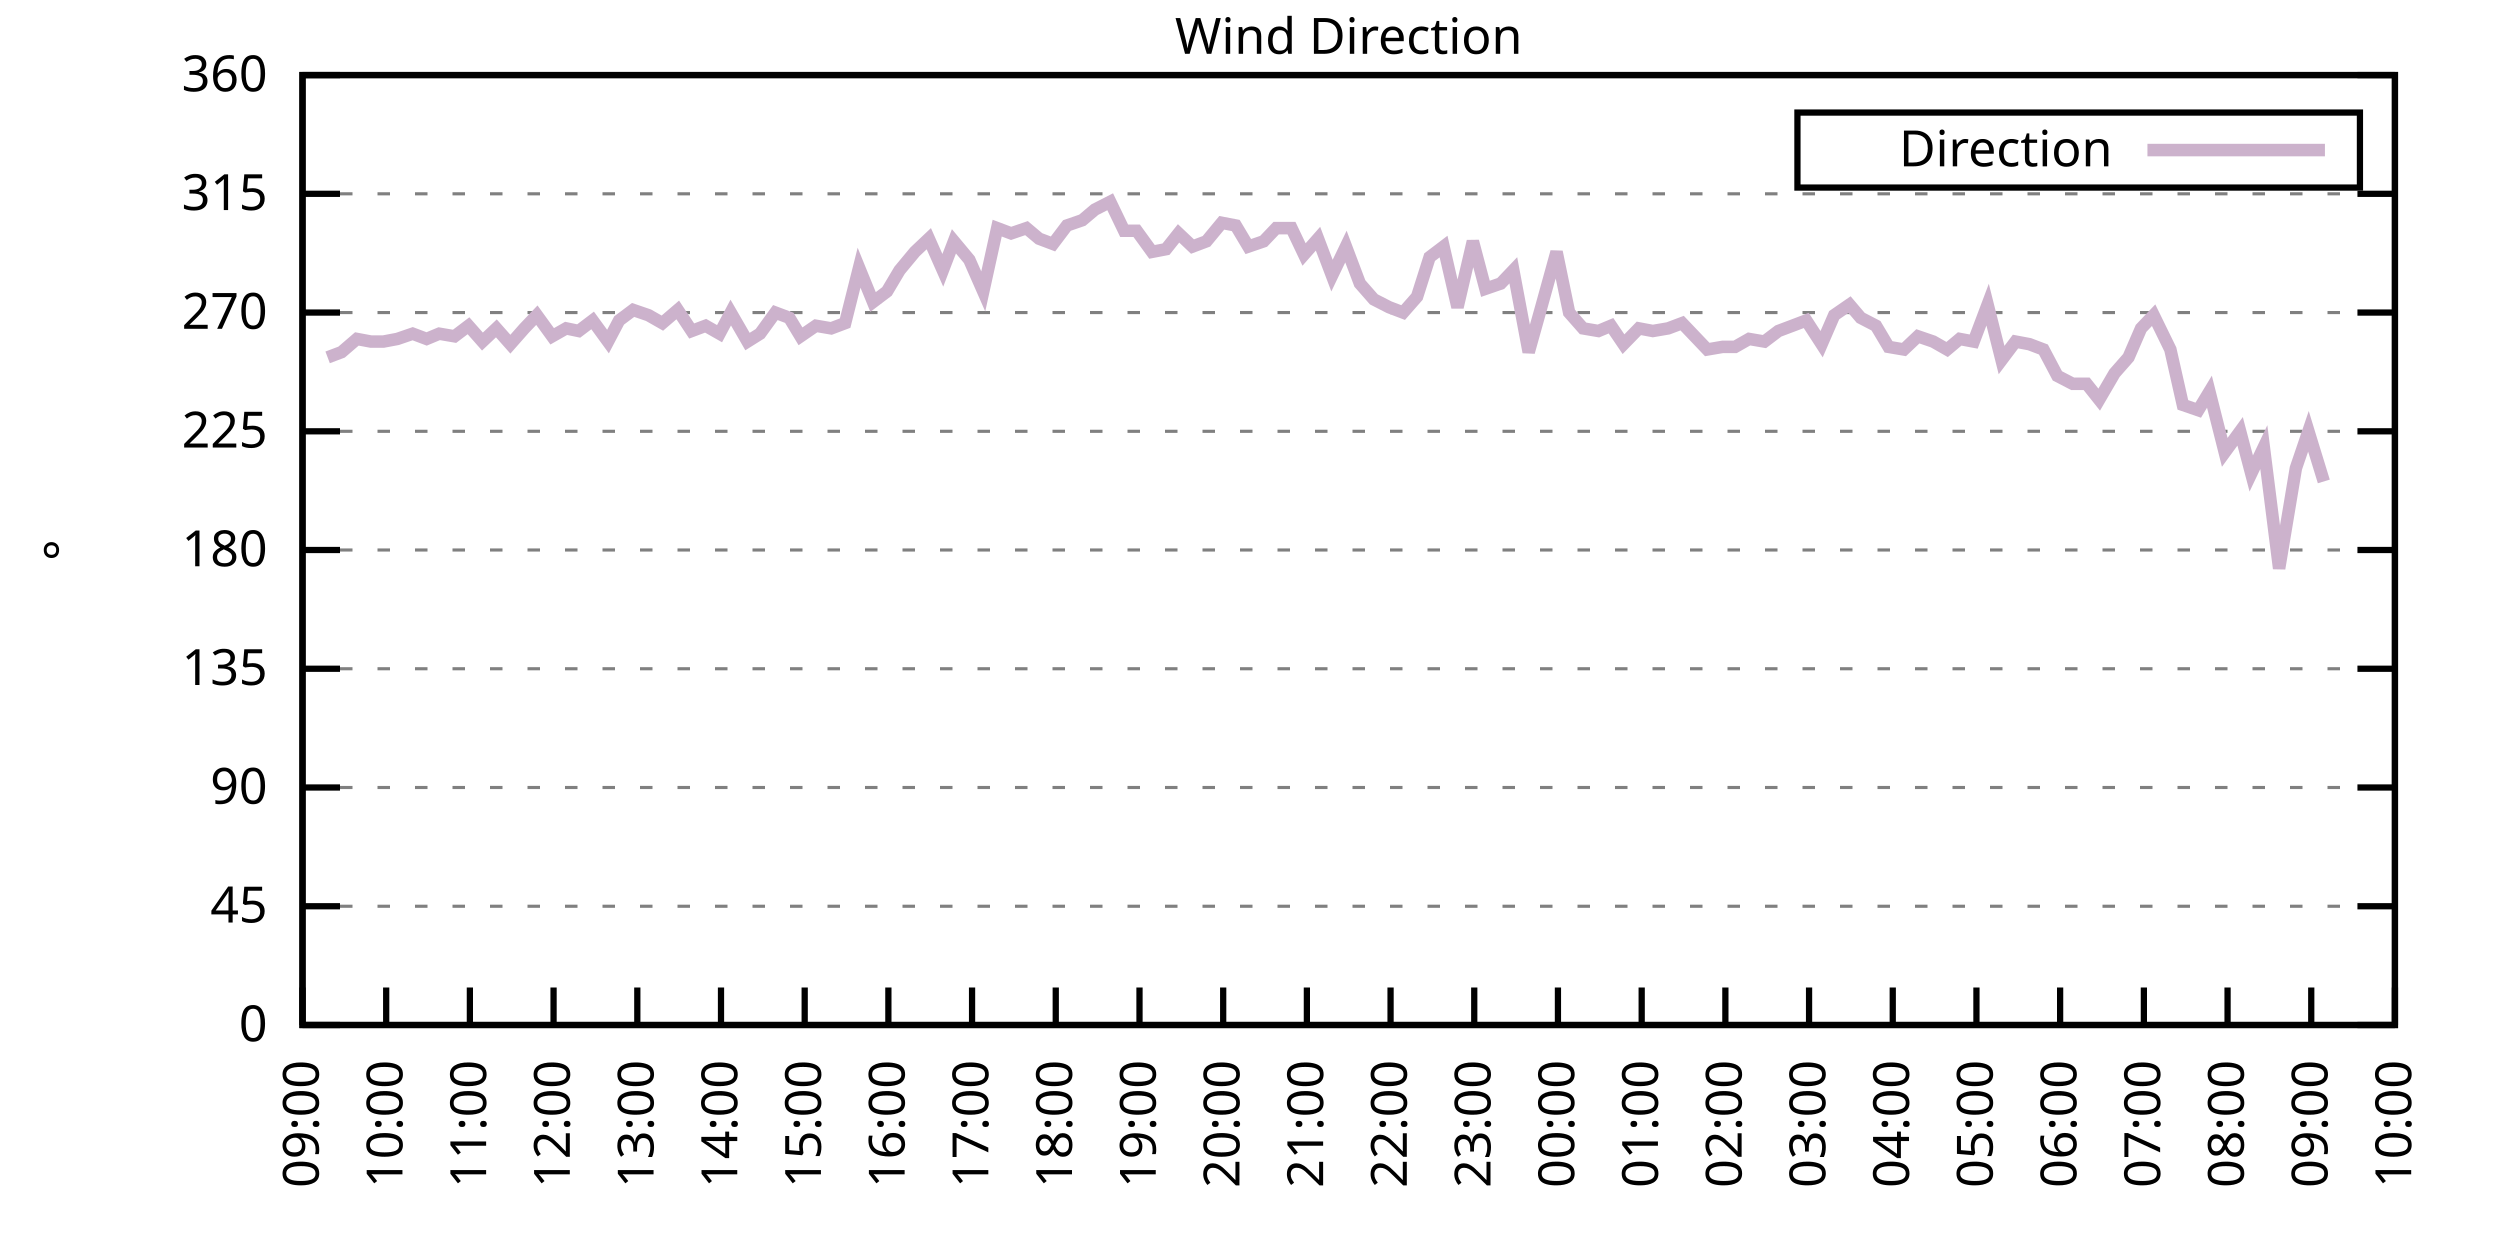
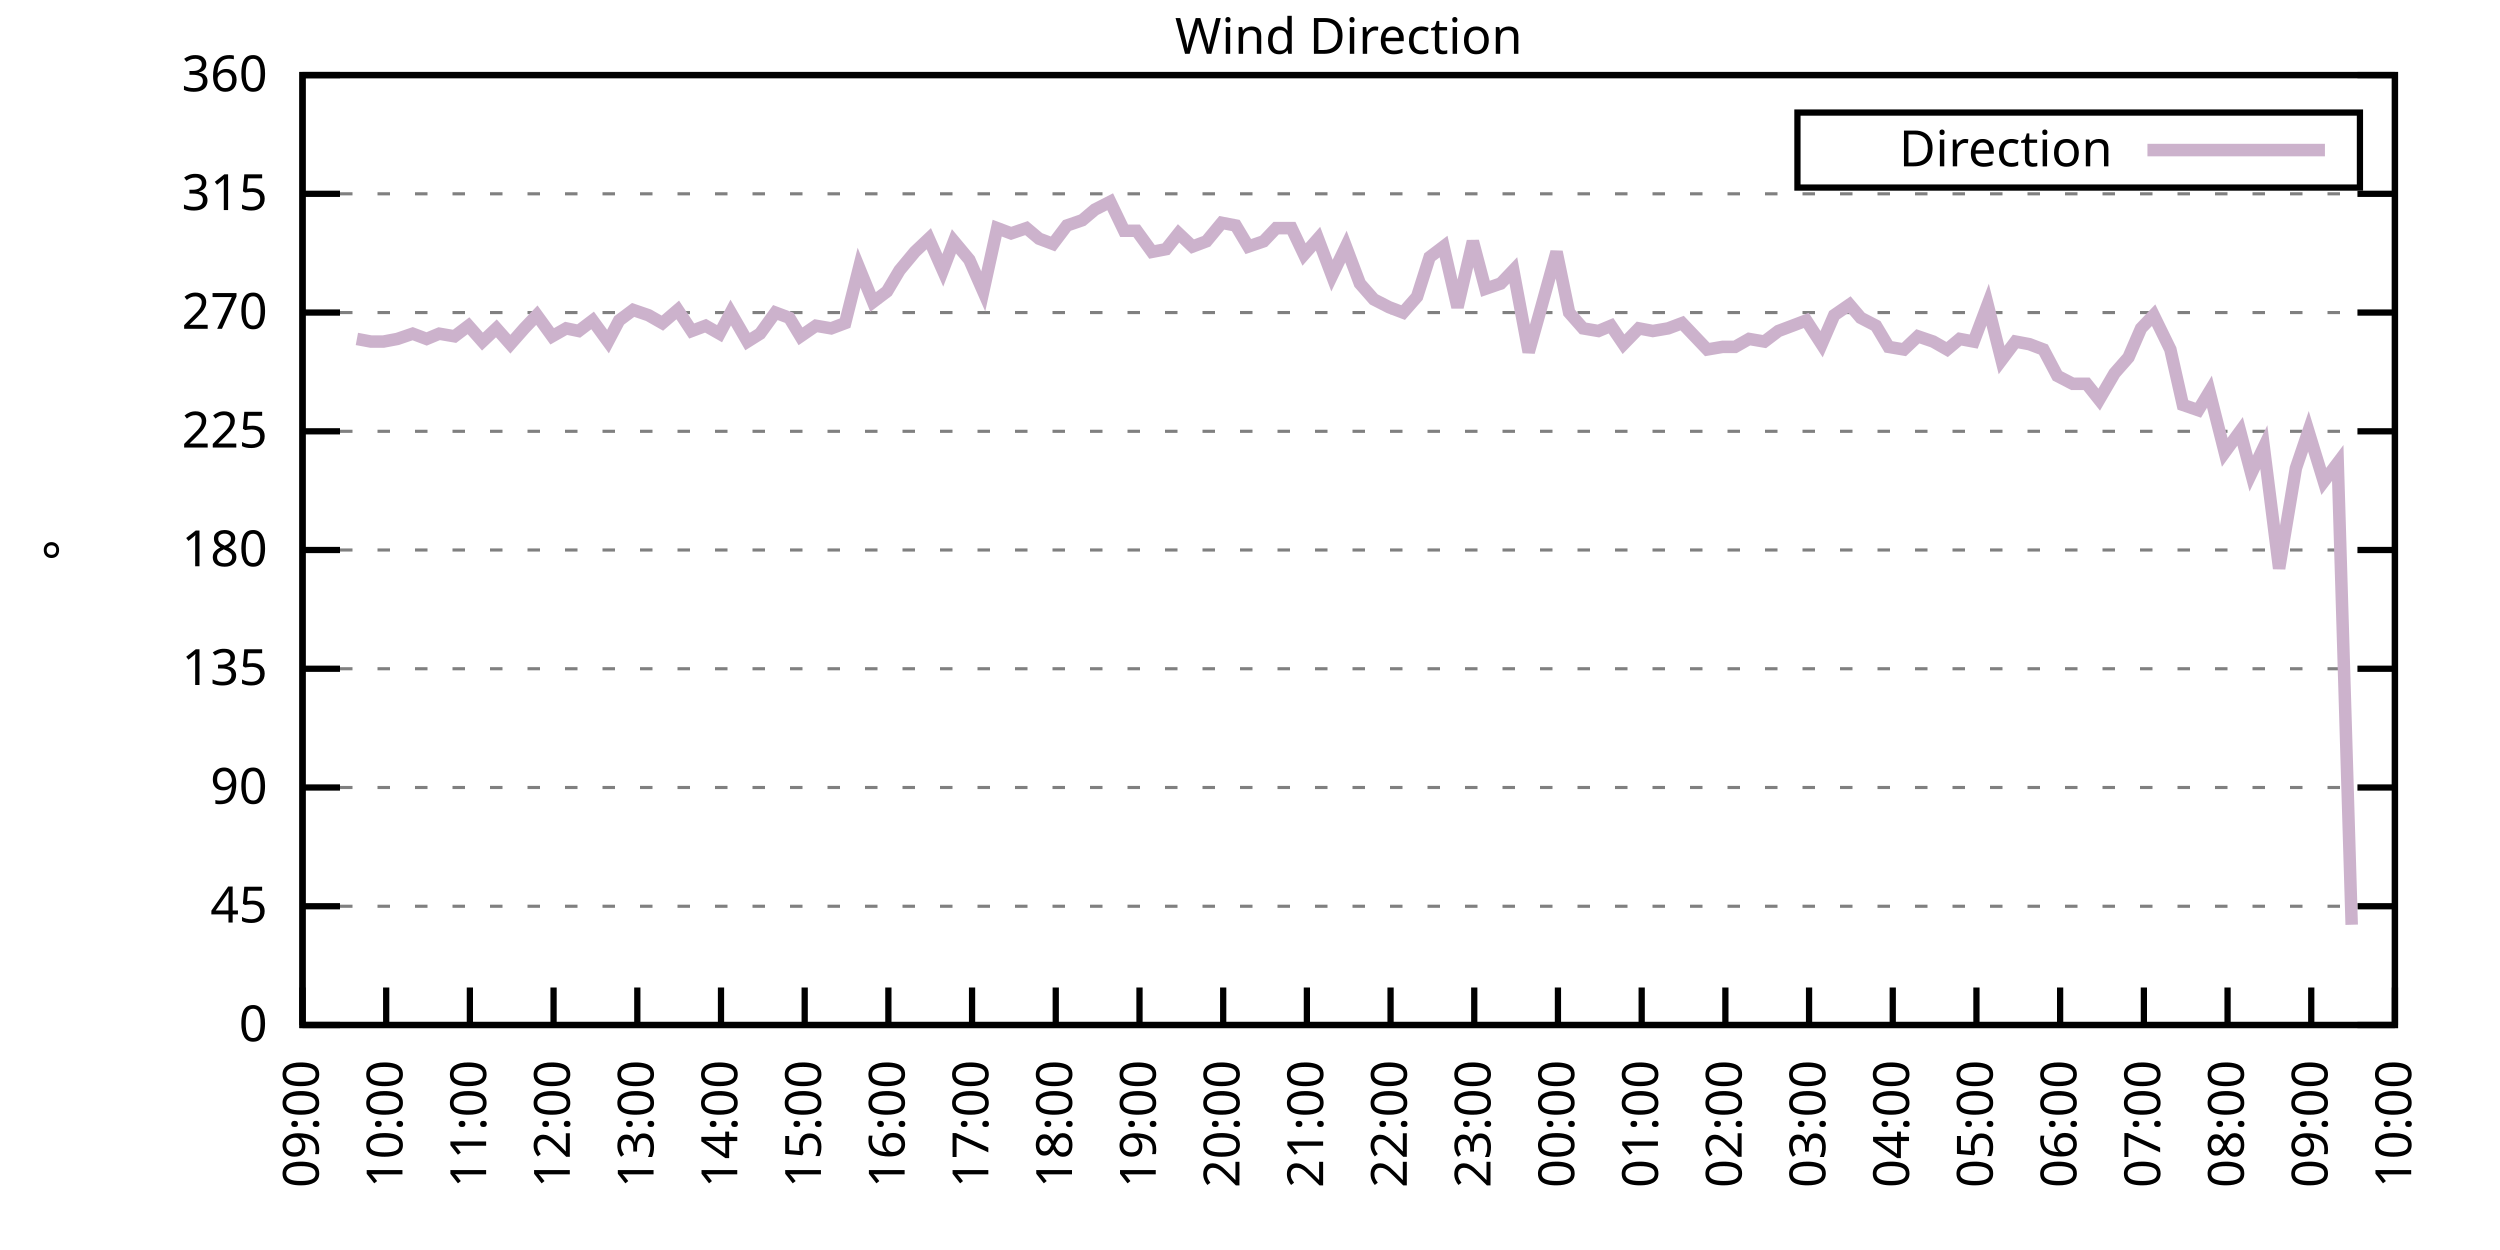
<svg xmlns="http://www.w3.org/2000/svg" xmlns:xlink="http://www.w3.org/1999/xlink" width="400" height="200" viewBox="0 0 400 200">
  <g id="gnuplot_canvas">
    <rect x="0" y="0" width="400" height="200" fill="none" />
    <defs>
      <circle id="gpDot" r="0.5" stroke-width="0.5" stroke="currentColor" />
      <path id="gpPt0" stroke-width="0.333" stroke="currentColor" d="M-1,0 h2 M0,-1 v2" />
      <path id="gpPt1" stroke-width="0.333" stroke="currentColor" d="M-1,-1 L1,1 M1,-1 L-1,1" />
      <path id="gpPt2" stroke-width="0.333" stroke="currentColor" d="M-1,0 L1,0 M0,-1 L0,1 M-1,-1 L1,1 M-1,1 L1,-1" />
      <rect id="gpPt3" stroke-width="0.333" stroke="currentColor" x="-1" y="-1" width="2" height="2" />
      <rect id="gpPt4" stroke-width="0.333" stroke="currentColor" fill="currentColor" x="-1" y="-1" width="2" height="2" />
      <circle id="gpPt5" stroke-width="0.333" stroke="currentColor" cx="0" cy="0" r="1" />
      <use xlink:href="#gpPt5" id="gpPt6" fill="currentColor" stroke="none" />
      <path id="gpPt7" stroke-width="0.333" stroke="currentColor" d="M0,-1.33 L-1.33,0.67 L1.33,0.67 z" />
      <use xlink:href="#gpPt7" id="gpPt8" fill="currentColor" stroke="none" />
      <use xlink:href="#gpPt7" id="gpPt9" stroke="currentColor" transform="rotate(180)" />
      <use xlink:href="#gpPt9" id="gpPt10" fill="currentColor" stroke="none" />
      <use xlink:href="#gpPt3" id="gpPt11" stroke="currentColor" transform="rotate(45)" />
      <use xlink:href="#gpPt11" id="gpPt12" fill="currentColor" stroke="none" />
      <path id="gpPt13" stroke-width="0.333" stroke="currentColor" d="M0,1.330 L1.265,0.411 L0.782,-1.067 L-0.782,-1.076 L-1.265,0.411 z" />
      <use xlink:href="#gpPt13" id="gpPt14" fill="currentColor" stroke="none" />
      <filter id="textbox" filterUnits="objectBoundingBox" x="0" y="0" height="1" width="1">
        <feFlood flood-color="white" flood-opacity="1" result="bgnd" />
        <feComposite in="SourceGraphic" in2="bgnd" operator="atop" />
      </filter>
      <filter id="greybox" filterUnits="objectBoundingBox" x="0" y="0" height="1" width="1">
        <feFlood flood-color="lightgrey" flood-opacity="1" result="grey" />
        <feComposite in="SourceGraphic" in2="grey" operator="atop" />
      </filter>
    </defs>
    <g fill="none" color="white" stroke="currentColor" stroke-width="1.00" stroke-linecap="butt" stroke-linejoin="miter">
</g>
    <g fill="none" color="black" stroke="currentColor" stroke-width="1.00" stroke-linecap="butt" stroke-linejoin="miter">
      <g stroke="none" shape-rendering="crispEdges">
        <polygon fill="rgb(255, 255, 255)" points="48.40,164.00 383.18,164.00 383.18,12.02 48.40,12.02 " />
      </g>
    </g>
    <g fill="none" color="black" stroke="currentColor" stroke-width="1.00" stroke-linecap="butt" stroke-linejoin="miter">
</g>
    <g fill="none" color="black" stroke="black" stroke-width="0.50" stroke-linecap="butt" stroke-linejoin="miter">
</g>
    <g fill="none" color="gray" stroke="currentColor" stroke-width="0.50" stroke-linecap="butt" stroke-linejoin="miter">
      <path stroke="gray" stroke-dasharray="2,4" class="gridline" d="M48.40,164.00 L383.19,164.00  " />
    </g>
    <g fill="none" color="gray" stroke="gray" stroke-width="1.00" stroke-linecap="butt" stroke-linejoin="miter">
</g>
    <g fill="none" color="black" stroke="currentColor" stroke-width="1.00" stroke-linecap="butt" stroke-linejoin="miter">
      <path stroke="black" d="M48.40,164.00 L54.40,164.00 M383.19,164.00 L377.19,164.00  " />
      <g transform="translate(42.80,166.60)" stroke="none" fill="black" font-family="Sans" font-size="8.00" text-anchor="end">
        <text>
          <tspan font-family="Sans"> 0</tspan>
        </text>
      </g>
    </g>
    <g fill="none" color="black" stroke="currentColor" stroke-width="1.00" stroke-linecap="butt" stroke-linejoin="miter">
</g>
    <g fill="none" color="black" stroke="black" stroke-width="0.50" stroke-linecap="butt" stroke-linejoin="miter">
</g>
    <g fill="none" color="gray" stroke="currentColor" stroke-width="0.50" stroke-linecap="butt" stroke-linejoin="miter">
      <path stroke="gray" stroke-dasharray="2,4" class="gridline" d="M48.40,145.00 L383.19,145.00  " />
    </g>
    <g fill="none" color="gray" stroke="gray" stroke-width="1.00" stroke-linecap="butt" stroke-linejoin="miter">
</g>
    <g fill="none" color="black" stroke="currentColor" stroke-width="1.00" stroke-linecap="butt" stroke-linejoin="miter">
      <path stroke="black" d="M48.40,145.00 L54.40,145.00 M383.19,145.00 L377.19,145.00  " />
      <g transform="translate(42.80,147.60)" stroke="none" fill="black" font-family="Sans" font-size="8.00" text-anchor="end">
        <text>
          <tspan font-family="Sans"> 45</tspan>
        </text>
      </g>
    </g>
    <g fill="none" color="black" stroke="currentColor" stroke-width="1.00" stroke-linecap="butt" stroke-linejoin="miter">
</g>
    <g fill="none" color="black" stroke="black" stroke-width="0.50" stroke-linecap="butt" stroke-linejoin="miter">
</g>
    <g fill="none" color="gray" stroke="currentColor" stroke-width="0.50" stroke-linecap="butt" stroke-linejoin="miter">
      <path stroke="gray" stroke-dasharray="2,4" class="gridline" d="M48.40,126.00 L383.19,126.00  " />
    </g>
    <g fill="none" color="gray" stroke="gray" stroke-width="1.00" stroke-linecap="butt" stroke-linejoin="miter">
</g>
    <g fill="none" color="black" stroke="currentColor" stroke-width="1.00" stroke-linecap="butt" stroke-linejoin="miter">
      <path stroke="black" d="M48.40,126.00 L54.40,126.00 M383.19,126.00 L377.19,126.00  " />
      <g transform="translate(42.80,128.60)" stroke="none" fill="black" font-family="Sans" font-size="8.00" text-anchor="end">
        <text>
          <tspan font-family="Sans"> 90</tspan>
        </text>
      </g>
    </g>
    <g fill="none" color="black" stroke="currentColor" stroke-width="1.00" stroke-linecap="butt" stroke-linejoin="miter">
</g>
    <g fill="none" color="black" stroke="black" stroke-width="0.50" stroke-linecap="butt" stroke-linejoin="miter">
</g>
    <g fill="none" color="gray" stroke="currentColor" stroke-width="0.50" stroke-linecap="butt" stroke-linejoin="miter">
      <path stroke="gray" stroke-dasharray="2,4" class="gridline" d="M48.40,107.00 L383.19,107.00  " />
    </g>
    <g fill="none" color="gray" stroke="gray" stroke-width="1.00" stroke-linecap="butt" stroke-linejoin="miter">
</g>
    <g fill="none" color="black" stroke="currentColor" stroke-width="1.00" stroke-linecap="butt" stroke-linejoin="miter">
      <path stroke="black" d="M48.40,107.00 L54.40,107.00 M383.19,107.00 L377.19,107.00  " />
      <g transform="translate(42.80,109.60)" stroke="none" fill="black" font-family="Sans" font-size="8.00" text-anchor="end">
        <text>
          <tspan font-family="Sans"> 135</tspan>
        </text>
      </g>
    </g>
    <g fill="none" color="black" stroke="currentColor" stroke-width="1.00" stroke-linecap="butt" stroke-linejoin="miter">
</g>
    <g fill="none" color="black" stroke="black" stroke-width="0.50" stroke-linecap="butt" stroke-linejoin="miter">
</g>
    <g fill="none" color="gray" stroke="currentColor" stroke-width="0.50" stroke-linecap="butt" stroke-linejoin="miter">
      <path stroke="gray" stroke-dasharray="2,4" class="gridline" d="M48.40,88.00 L383.19,88.00  " />
    </g>
    <g fill="none" color="gray" stroke="gray" stroke-width="1.00" stroke-linecap="butt" stroke-linejoin="miter">
</g>
    <g fill="none" color="black" stroke="currentColor" stroke-width="1.00" stroke-linecap="butt" stroke-linejoin="miter">
      <path stroke="black" d="M48.40,88.00 L54.40,88.00 M383.19,88.00 L377.19,88.00  " />
      <g transform="translate(42.80,90.60)" stroke="none" fill="black" font-family="Sans" font-size="8.00" text-anchor="end">
        <text>
          <tspan font-family="Sans"> 180</tspan>
        </text>
      </g>
    </g>
    <g fill="none" color="black" stroke="currentColor" stroke-width="1.00" stroke-linecap="butt" stroke-linejoin="miter">
</g>
    <g fill="none" color="black" stroke="black" stroke-width="0.50" stroke-linecap="butt" stroke-linejoin="miter">
</g>
    <g fill="none" color="gray" stroke="currentColor" stroke-width="0.50" stroke-linecap="butt" stroke-linejoin="miter">
      <path stroke="gray" stroke-dasharray="2,4" class="gridline" d="M48.40,69.01 L383.19,69.01  " />
    </g>
    <g fill="none" color="gray" stroke="gray" stroke-width="1.00" stroke-linecap="butt" stroke-linejoin="miter">
</g>
    <g fill="none" color="black" stroke="currentColor" stroke-width="1.00" stroke-linecap="butt" stroke-linejoin="miter">
      <path stroke="black" d="M48.40,69.01 L54.40,69.01 M383.19,69.01 L377.19,69.01  " />
      <g transform="translate(42.80,71.61)" stroke="none" fill="black" font-family="Sans" font-size="8.00" text-anchor="end">
        <text>
          <tspan font-family="Sans"> 225</tspan>
        </text>
      </g>
    </g>
    <g fill="none" color="black" stroke="currentColor" stroke-width="1.00" stroke-linecap="butt" stroke-linejoin="miter">
</g>
    <g fill="none" color="black" stroke="black" stroke-width="0.50" stroke-linecap="butt" stroke-linejoin="miter">
</g>
    <g fill="none" color="gray" stroke="currentColor" stroke-width="0.50" stroke-linecap="butt" stroke-linejoin="miter">
      <path stroke="gray" stroke-dasharray="2,4" class="gridline" d="M48.40,50.01 L383.19,50.01  " />
    </g>
    <g fill="none" color="gray" stroke="gray" stroke-width="1.00" stroke-linecap="butt" stroke-linejoin="miter">
</g>
    <g fill="none" color="black" stroke="currentColor" stroke-width="1.00" stroke-linecap="butt" stroke-linejoin="miter">
      <path stroke="black" d="M48.40,50.01 L54.40,50.01 M383.19,50.01 L377.19,50.01  " />
      <g transform="translate(42.80,52.61)" stroke="none" fill="black" font-family="Sans" font-size="8.00" text-anchor="end">
        <text>
          <tspan font-family="Sans"> 270</tspan>
        </text>
      </g>
    </g>
    <g fill="none" color="black" stroke="currentColor" stroke-width="1.00" stroke-linecap="butt" stroke-linejoin="miter">
</g>
    <g fill="none" color="black" stroke="black" stroke-width="0.50" stroke-linecap="butt" stroke-linejoin="miter">
</g>
    <g fill="none" color="gray" stroke="currentColor" stroke-width="0.50" stroke-linecap="butt" stroke-linejoin="miter">
      <path stroke="gray" stroke-dasharray="2,4" class="gridline" d="M48.40,31.01 L383.19,31.01  " />
    </g>
    <g fill="none" color="gray" stroke="gray" stroke-width="1.00" stroke-linecap="butt" stroke-linejoin="miter">
</g>
    <g fill="none" color="black" stroke="currentColor" stroke-width="1.00" stroke-linecap="butt" stroke-linejoin="miter">
      <path stroke="black" d="M48.40,31.01 L54.40,31.01 M383.19,31.01 L377.19,31.01  " />
      <g transform="translate(42.80,33.61)" stroke="none" fill="black" font-family="Sans" font-size="8.00" text-anchor="end">
        <text>
          <tspan font-family="Sans"> 315</tspan>
        </text>
      </g>
    </g>
    <g fill="none" color="black" stroke="currentColor" stroke-width="1.00" stroke-linecap="butt" stroke-linejoin="miter">
</g>
    <g fill="none" color="black" stroke="black" stroke-width="0.50" stroke-linecap="butt" stroke-linejoin="miter">
</g>
    <g fill="none" color="gray" stroke="currentColor" stroke-width="0.50" stroke-linecap="butt" stroke-linejoin="miter">
      <path stroke="gray" stroke-dasharray="2,4" class="gridline" d="M48.40,12.01 L383.19,12.01  " />
    </g>
    <g fill="none" color="gray" stroke="gray" stroke-width="1.00" stroke-linecap="butt" stroke-linejoin="miter">
</g>
    <g fill="none" color="black" stroke="currentColor" stroke-width="1.00" stroke-linecap="butt" stroke-linejoin="miter">
      <path stroke="black" d="M48.40,12.01 L54.40,12.01 M383.19,12.01 L377.19,12.01  " />
      <g transform="translate(42.80,14.61)" stroke="none" fill="black" font-family="Sans" font-size="8.00" text-anchor="end">
        <text>
          <tspan font-family="Sans"> 360</tspan>
        </text>
      </g>
    </g>
    <g fill="none" color="black" stroke="currentColor" stroke-width="1.00" stroke-linecap="butt" stroke-linejoin="miter">
      <path stroke="black" d="M48.40,164.00 L48.40,158.00  " />
      <g transform="translate(51.00,169.60) rotate(270.00)" stroke="none" fill="black" font-family="Sans" font-size="8.00" text-anchor="end">
        <text>
          <tspan font-family="Sans">09:00</tspan>
        </text>
      </g>
    </g>
    <g fill="none" color="black" stroke="currentColor" stroke-width="1.00" stroke-linecap="butt" stroke-linejoin="miter">
      <path stroke="black" d="M61.79,164.00 L61.79,158.00  " />
      <g transform="translate(64.39,169.60) rotate(270.00)" stroke="none" fill="black" font-family="Sans" font-size="8.00" text-anchor="end">
        <text>
          <tspan font-family="Sans">10:00</tspan>
        </text>
      </g>
    </g>
    <g fill="none" color="black" stroke="currentColor" stroke-width="1.00" stroke-linecap="butt" stroke-linejoin="miter">
      <path stroke="black" d="M75.18,164.00 L75.18,158.00  " />
      <g transform="translate(77.78,169.60) rotate(270.00)" stroke="none" fill="black" font-family="Sans" font-size="8.00" text-anchor="end">
        <text>
          <tspan font-family="Sans">11:00</tspan>
        </text>
      </g>
    </g>
    <g fill="none" color="black" stroke="currentColor" stroke-width="1.00" stroke-linecap="butt" stroke-linejoin="miter">
      <path stroke="black" d="M88.57,164.00 L88.57,158.00  " />
      <g transform="translate(91.17,169.60) rotate(270.00)" stroke="none" fill="black" font-family="Sans" font-size="8.00" text-anchor="end">
        <text>
          <tspan font-family="Sans">12:00</tspan>
        </text>
      </g>
    </g>
    <g fill="none" color="black" stroke="currentColor" stroke-width="1.00" stroke-linecap="butt" stroke-linejoin="miter">
      <path stroke="black" d="M101.97,164.00 L101.97,158.00  " />
      <g transform="translate(104.57,169.60) rotate(270.00)" stroke="none" fill="black" font-family="Sans" font-size="8.00" text-anchor="end">
        <text>
          <tspan font-family="Sans">13:00</tspan>
        </text>
      </g>
    </g>
    <g fill="none" color="black" stroke="currentColor" stroke-width="1.00" stroke-linecap="butt" stroke-linejoin="miter">
      <path stroke="black" d="M115.36,164.00 L115.36,158.00  " />
      <g transform="translate(117.96,169.60) rotate(270.00)" stroke="none" fill="black" font-family="Sans" font-size="8.00" text-anchor="end">
        <text>
          <tspan font-family="Sans">14:00</tspan>
        </text>
      </g>
    </g>
    <g fill="none" color="black" stroke="currentColor" stroke-width="1.00" stroke-linecap="butt" stroke-linejoin="miter">
      <path stroke="black" d="M128.75,164.00 L128.75,158.00  " />
      <g transform="translate(131.35,169.60) rotate(270.00)" stroke="none" fill="black" font-family="Sans" font-size="8.00" text-anchor="end">
        <text>
          <tspan font-family="Sans">15:00</tspan>
        </text>
      </g>
    </g>
    <g fill="none" color="black" stroke="currentColor" stroke-width="1.00" stroke-linecap="butt" stroke-linejoin="miter">
      <path stroke="black" d="M142.14,164.00 L142.14,158.00  " />
      <g transform="translate(144.74,169.60) rotate(270.00)" stroke="none" fill="black" font-family="Sans" font-size="8.00" text-anchor="end">
        <text>
          <tspan font-family="Sans">16:00</tspan>
        </text>
      </g>
    </g>
    <g fill="none" color="black" stroke="currentColor" stroke-width="1.00" stroke-linecap="butt" stroke-linejoin="miter">
      <path stroke="black" d="M155.53,164.00 L155.53,158.00  " />
      <g transform="translate(158.13,169.60) rotate(270.00)" stroke="none" fill="black" font-family="Sans" font-size="8.00" text-anchor="end">
        <text>
          <tspan font-family="Sans">17:00</tspan>
        </text>
      </g>
    </g>
    <g fill="none" color="black" stroke="currentColor" stroke-width="1.00" stroke-linecap="butt" stroke-linejoin="miter">
      <path stroke="black" d="M168.92,164.00 L168.92,158.00  " />
      <g transform="translate(171.52,169.60) rotate(270.00)" stroke="none" fill="black" font-family="Sans" font-size="8.00" text-anchor="end">
        <text>
          <tspan font-family="Sans">18:00</tspan>
        </text>
      </g>
    </g>
    <g fill="none" color="black" stroke="currentColor" stroke-width="1.00" stroke-linecap="butt" stroke-linejoin="miter">
      <path stroke="black" d="M182.32,164.00 L182.32,158.00  " />
      <g transform="translate(184.92,169.60) rotate(270.00)" stroke="none" fill="black" font-family="Sans" font-size="8.00" text-anchor="end">
        <text>
          <tspan font-family="Sans">19:00</tspan>
        </text>
      </g>
    </g>
    <g fill="none" color="black" stroke="currentColor" stroke-width="1.00" stroke-linecap="butt" stroke-linejoin="miter">
      <path stroke="black" d="M195.71,164.00 L195.71,158.00  " />
      <g transform="translate(198.31,169.60) rotate(270.00)" stroke="none" fill="black" font-family="Sans" font-size="8.00" text-anchor="end">
        <text>
          <tspan font-family="Sans">20:00</tspan>
        </text>
      </g>
    </g>
    <g fill="none" color="black" stroke="currentColor" stroke-width="1.00" stroke-linecap="butt" stroke-linejoin="miter">
      <path stroke="black" d="M209.10,164.00 L209.10,158.00  " />
      <g transform="translate(211.70,169.60) rotate(270.00)" stroke="none" fill="black" font-family="Sans" font-size="8.00" text-anchor="end">
        <text>
          <tspan font-family="Sans">21:00</tspan>
        </text>
      </g>
    </g>
    <g fill="none" color="black" stroke="currentColor" stroke-width="1.00" stroke-linecap="butt" stroke-linejoin="miter">
      <path stroke="black" d="M222.49,164.00 L222.49,158.00  " />
      <g transform="translate(225.09,169.60) rotate(270.00)" stroke="none" fill="black" font-family="Sans" font-size="8.00" text-anchor="end">
        <text>
          <tspan font-family="Sans">22:00</tspan>
        </text>
      </g>
    </g>
    <g fill="none" color="black" stroke="currentColor" stroke-width="1.00" stroke-linecap="butt" stroke-linejoin="miter">
      <path stroke="black" d="M235.88,164.00 L235.88,158.00  " />
      <g transform="translate(238.48,169.60) rotate(270.00)" stroke="none" fill="black" font-family="Sans" font-size="8.00" text-anchor="end">
        <text>
          <tspan font-family="Sans">23:00</tspan>
        </text>
      </g>
    </g>
    <g fill="none" color="black" stroke="currentColor" stroke-width="1.00" stroke-linecap="butt" stroke-linejoin="miter">
      <path stroke="black" d="M249.27,164.00 L249.27,158.00  " />
      <g transform="translate(251.87,169.60) rotate(270.00)" stroke="none" fill="black" font-family="Sans" font-size="8.00" text-anchor="end">
        <text>
          <tspan font-family="Sans">00:00</tspan>
        </text>
      </g>
    </g>
    <g fill="none" color="black" stroke="currentColor" stroke-width="1.00" stroke-linecap="butt" stroke-linejoin="miter">
      <path stroke="black" d="M262.67,164.00 L262.67,158.00  " />
      <g transform="translate(265.27,169.60) rotate(270.00)" stroke="none" fill="black" font-family="Sans" font-size="8.00" text-anchor="end">
        <text>
          <tspan font-family="Sans">01:00</tspan>
        </text>
      </g>
    </g>
    <g fill="none" color="black" stroke="currentColor" stroke-width="1.00" stroke-linecap="butt" stroke-linejoin="miter">
      <path stroke="black" d="M276.06,164.00 L276.06,158.00  " />
      <g transform="translate(278.66,169.60) rotate(270.00)" stroke="none" fill="black" font-family="Sans" font-size="8.00" text-anchor="end">
        <text>
          <tspan font-family="Sans">02:00</tspan>
        </text>
      </g>
    </g>
    <g fill="none" color="black" stroke="currentColor" stroke-width="1.00" stroke-linecap="butt" stroke-linejoin="miter">
      <path stroke="black" d="M289.45,164.00 L289.45,158.00  " />
      <g transform="translate(292.05,169.60) rotate(270.00)" stroke="none" fill="black" font-family="Sans" font-size="8.00" text-anchor="end">
        <text>
          <tspan font-family="Sans">03:00</tspan>
        </text>
      </g>
    </g>
    <g fill="none" color="black" stroke="currentColor" stroke-width="1.00" stroke-linecap="butt" stroke-linejoin="miter">
      <path stroke="black" d="M302.84,164.00 L302.84,158.00  " />
      <g transform="translate(305.44,169.60) rotate(270.00)" stroke="none" fill="black" font-family="Sans" font-size="8.00" text-anchor="end">
        <text>
          <tspan font-family="Sans">04:00</tspan>
        </text>
      </g>
    </g>
    <g fill="none" color="black" stroke="currentColor" stroke-width="1.00" stroke-linecap="butt" stroke-linejoin="miter">
      <path stroke="black" d="M316.23,164.00 L316.23,158.00  " />
      <g transform="translate(318.83,169.60) rotate(270.00)" stroke="none" fill="black" font-family="Sans" font-size="8.00" text-anchor="end">
        <text>
          <tspan font-family="Sans">05:00</tspan>
        </text>
      </g>
    </g>
    <g fill="none" color="black" stroke="currentColor" stroke-width="1.00" stroke-linecap="butt" stroke-linejoin="miter">
      <path stroke="black" d="M329.62,164.00 L329.62,158.00  " />
      <g transform="translate(332.22,169.60) rotate(270.00)" stroke="none" fill="black" font-family="Sans" font-size="8.00" text-anchor="end">
        <text>
          <tspan font-family="Sans">06:00</tspan>
        </text>
      </g>
    </g>
    <g fill="none" color="black" stroke="currentColor" stroke-width="1.00" stroke-linecap="butt" stroke-linejoin="miter">
      <path stroke="black" d="M343.02,164.00 L343.02,158.00  " />
      <g transform="translate(345.62,169.60) rotate(270.00)" stroke="none" fill="black" font-family="Sans" font-size="8.00" text-anchor="end">
        <text>
          <tspan font-family="Sans">07:00</tspan>
        </text>
      </g>
    </g>
    <g fill="none" color="black" stroke="currentColor" stroke-width="1.00" stroke-linecap="butt" stroke-linejoin="miter">
      <path stroke="black" d="M356.41,164.00 L356.41,158.00  " />
      <g transform="translate(359.01,169.60) rotate(270.00)" stroke="none" fill="black" font-family="Sans" font-size="8.00" text-anchor="end">
        <text>
          <tspan font-family="Sans">08:00</tspan>
        </text>
      </g>
    </g>
    <g fill="none" color="black" stroke="currentColor" stroke-width="1.00" stroke-linecap="butt" stroke-linejoin="miter">
      <path stroke="black" d="M369.80,164.00 L369.80,158.00  " />
      <g transform="translate(372.40,169.60) rotate(270.00)" stroke="none" fill="black" font-family="Sans" font-size="8.00" text-anchor="end">
        <text>
          <tspan font-family="Sans">09:00</tspan>
        </text>
      </g>
    </g>
    <g fill="none" color="black" stroke="currentColor" stroke-width="1.00" stroke-linecap="butt" stroke-linejoin="miter">
      <path stroke="black" d="M383.19,164.00 L383.19,158.00  " />
      <g transform="translate(385.79,169.60) rotate(270.00)" stroke="none" fill="black" font-family="Sans" font-size="8.00" text-anchor="end">
        <text>
          <tspan font-family="Sans">10:00</tspan>
        </text>
      </g>
    </g>
    <g fill="none" color="black" stroke="currentColor" stroke-width="1.00" stroke-linecap="butt" stroke-linejoin="miter">
</g>
    <g fill="none" color="black" stroke="currentColor" stroke-width="1.00" stroke-linecap="butt" stroke-linejoin="miter">
      <path stroke="black" d="M48.40,12.01 L48.40,164.00 L383.19,164.00 L383.19,12.01 L48.40,12.01 Z  " />
    </g>
    <g fill="none" color="black" stroke="currentColor" stroke-width="1.00" stroke-linecap="butt" stroke-linejoin="miter">
</g>
    <g fill="none" color="black" stroke="currentColor" stroke-width="1.00" stroke-linecap="butt" stroke-linejoin="miter">
      <path stroke="black" d="M287.59,30.01 L287.59,18.01 L377.59,18.01 L377.59,30.01 L287.59,30.01 Z  " />
    </g>
    <g id="Wind_direction_plot_1">
      <g fill="none" color="white" stroke="black" stroke-width="2.00" stroke-linecap="butt" stroke-linejoin="miter">
</g>
      <g fill="none" color="black" stroke="currentColor" stroke-width="2.00" stroke-linecap="butt" stroke-linejoin="miter">
        <g transform="translate(337.99,26.61)" stroke="none" fill="black" font-family="Sans" font-size="8.00" text-anchor="end">
          <text>
            <tspan font-family="Sans">Direction</tspan>
          </text>
        </g>
      </g>
      <g fill="none" color="black" stroke="currentColor" stroke-width="2.00" stroke-linecap="butt" stroke-linejoin="miter">
-         <path stroke="rgb(204, 178, 204)" d="M343.59,24.01 L371.99,24.01 M52.42,57.18 L54.65,56.34 L57.10,54.23 L59.34,54.65 L61.35,54.65 L63.58,54.23   L66.03,53.39 L68.26,54.23 L70.27,53.39 L72.73,53.81 L74.96,52.12 L77.19,54.65 L79.42,52.54 L81.66,55.07   L83.89,52.54 L85.90,50.43 L88.35,53.81 L90.58,52.54 L92.59,52.96 L94.82,51.27 L97.28,54.65 L99.06,51.27   L101.30,49.59 L103.75,50.43 L105.98,51.70 L108.44,49.59 L110.67,52.96 L112.90,52.12 L115.13,53.39 L116.92,50.01   L119.60,54.65 L121.61,53.39 L124.06,50.01 L126.29,50.85 L128.08,53.81 L130.54,52.12 L132.99,52.54 L135.22,51.70   L137.45,42.83 L139.69,48.32 L141.92,46.63 L143.93,43.25 L146.38,40.30 L148.61,38.19 L150.85,43.25 L152.63,38.61   L155.09,41.56 L157.32,46.63 L159.55,36.50 L161.78,37.34 L164.24,36.50 L166.25,38.19 L168.48,39.03 L170.71,36.08   L173.17,35.23 L175.17,33.54 L177.63,32.28 L179.86,36.92 L181.87,36.92 L184.32,40.30 L186.56,39.87 L188.57,37.34   L190.80,39.45 L193.03,38.61 L195.48,35.65 L197.72,36.08 L199.73,39.45 L202.18,38.61 L204.19,36.50 L206.64,36.50   L208.65,40.72 L210.88,38.19 L213.12,44.10 L215.35,39.45 L217.58,45.36 L219.81,47.90 L222.27,49.16 L224.50,50.01   L226.73,47.47 L228.74,41.14 L230.97,39.45 L233.20,49.16 L235.66,38.61 L237.67,46.21 L240.12,45.36 L242.13,43.25   L244.59,56.34 L246.60,49.16 L249.05,40.30 L251.06,50.01 L253.29,52.54 L255.75,52.96 L257.76,52.12 L259.76,55.07   L262.22,52.54 L264.45,52.96 L266.91,52.54 L269.14,51.70 L271.15,53.81 L273.16,55.92 L275.61,55.50 L277.62,55.50   L279.85,54.23 L282.31,54.65 L284.54,52.96 L286.77,52.12 L289.00,51.27 L291.46,55.07 L293.47,50.43 L295.92,48.74   L297.71,50.85 L300.16,52.12 L302.17,55.50 L304.63,55.92 L306.86,53.81 L309.31,54.65 L311.54,55.92 L313.55,54.23   L315.79,54.65 L318.02,48.74 L320.25,57.61 L322.48,54.65 L324.71,55.07 L326.95,55.92 L329.18,60.14 L331.63,61.41   L333.86,61.41 L335.87,63.94 L338.33,59.72 L340.56,57.18 L342.57,52.54 L344.58,50.43 L347.26,55.92 L349.26,64.78   L351.72,65.63 L353.51,62.67 L355.96,72.38 L358.42,69.01 L360.20,75.76 L362.21,71.54 L364.66,90.96 L367.34,74.92   L369.35,69.01 L371.81,77.03  " />
+         <path stroke="rgb(204, 178, 204)" d="M343.59,24.01 L371.99,24.01 M57.10,54.23 L59.34,54.65 L61.35,54.65 L63.58,54.23 L66.03,53.39 L68.26,54.23   L70.27,53.39 L72.73,53.81 L74.96,52.12 L77.19,54.65 L79.42,52.54 L81.66,55.07 L83.89,52.54 L85.90,50.43   L88.35,53.81 L90.58,52.54 L92.59,52.96 L94.82,51.27 L97.28,54.65 L99.06,51.27 L101.30,49.59 L103.75,50.43   L105.98,51.70 L108.44,49.59 L110.67,52.96 L112.90,52.12 L115.13,53.39 L116.92,50.01 L119.60,54.65 L121.61,53.39   L124.06,50.01 L126.29,50.85 L128.08,53.81 L130.54,52.12 L132.99,52.54 L135.22,51.70 L137.45,42.83 L139.69,48.32   L141.92,46.63 L143.93,43.25 L146.38,40.30 L148.61,38.19 L150.85,43.25 L152.63,38.61 L155.09,41.56 L157.32,46.63   L159.55,36.50 L161.78,37.34 L164.24,36.50 L166.25,38.19 L168.48,39.03 L170.71,36.08 L173.17,35.23 L175.17,33.54   L177.63,32.28 L179.86,36.92 L181.87,36.92 L184.32,40.30 L186.56,39.87 L188.57,37.34 L190.80,39.45 L193.03,38.61   L195.48,35.65 L197.72,36.08 L199.73,39.45 L202.18,38.61 L204.19,36.50 L206.64,36.50 L208.65,40.72 L210.88,38.19   L213.12,44.10 L215.35,39.45 L217.58,45.36 L219.81,47.90 L222.27,49.16 L224.50,50.01 L226.73,47.47 L228.74,41.14   L230.97,39.45 L233.20,49.16 L235.66,38.61 L237.67,46.21 L240.12,45.36 L242.13,43.25 L244.59,56.34 L246.60,49.16   L249.05,40.30 L251.06,50.01 L253.29,52.54 L255.75,52.96 L257.76,52.12 L259.76,55.07 L262.22,52.54 L264.45,52.96   L266.91,52.54 L269.14,51.70 L271.15,53.81 L273.16,55.92 L275.61,55.50 L277.62,55.50 L279.85,54.23 L282.31,54.65   L284.54,52.96 L286.77,52.12 L289.00,51.27 L291.46,55.07 L293.47,50.43 L295.92,48.74 L297.71,50.85 L300.16,52.12   L302.17,55.50 L304.63,55.92 L306.86,53.81 L309.31,54.65 L311.54,55.92 L313.55,54.23 L315.79,54.65 L318.02,48.74   L320.25,57.61 L322.48,54.65 L324.71,55.07 L326.95,55.92 L329.18,60.14 L331.63,61.41 L333.86,61.41 L335.87,63.94   L338.33,59.72 L340.56,57.18 L342.57,52.54 L344.58,50.43 L347.26,55.92 L349.26,64.78 L351.72,65.63 L353.51,62.67   L355.96,72.38 L358.42,69.01 L360.20,75.76 L362.21,71.54 L364.66,90.96 L367.34,74.92 L369.35,69.01 L371.81,77.03   L374.04,74.07 L376.27,147.96  " />
      </g>
    </g>
    <g fill="none" color="black" stroke="currentColor" stroke-width="2.00" stroke-linecap="butt" stroke-linejoin="miter">
</g>
    <g fill="none" color="black" stroke="black" stroke-width="1.00" stroke-linecap="butt" stroke-linejoin="miter">
</g>
    <g fill="none" color="black" stroke="currentColor" stroke-width="1.00" stroke-linecap="butt" stroke-linejoin="miter">
      <path stroke="black" d="M48.40,12.01 L48.40,164.00 L383.19,164.00 L383.19,12.01 L48.40,12.01 Z  " />
      <g transform="translate(12.80,88.01) rotate(270.00)" stroke="none" fill="black" font-family="Sans" font-size="8.00" text-anchor="middle">
        <text>
          <tspan font-family="Sans">°</tspan>
        </text>
      </g>
    </g>
    <g fill="none" color="black" stroke="currentColor" stroke-width="1.00" stroke-linecap="butt" stroke-linejoin="miter">
</g>
    <g fill="none" color="black" stroke="currentColor" stroke-width="1.00" stroke-linecap="butt" stroke-linejoin="miter">
      <g transform="translate(215.79,8.61)" stroke="none" fill="black" font-family="Sans" font-size="8.00" text-anchor="middle">
        <text>
          <tspan font-family="Sans">Wind Direction</tspan>
        </text>
      </g>
    </g>
    <g fill="none" color="black" stroke="currentColor" stroke-width="1.00" stroke-linecap="butt" stroke-linejoin="miter">
</g>
  </g>
</svg>
